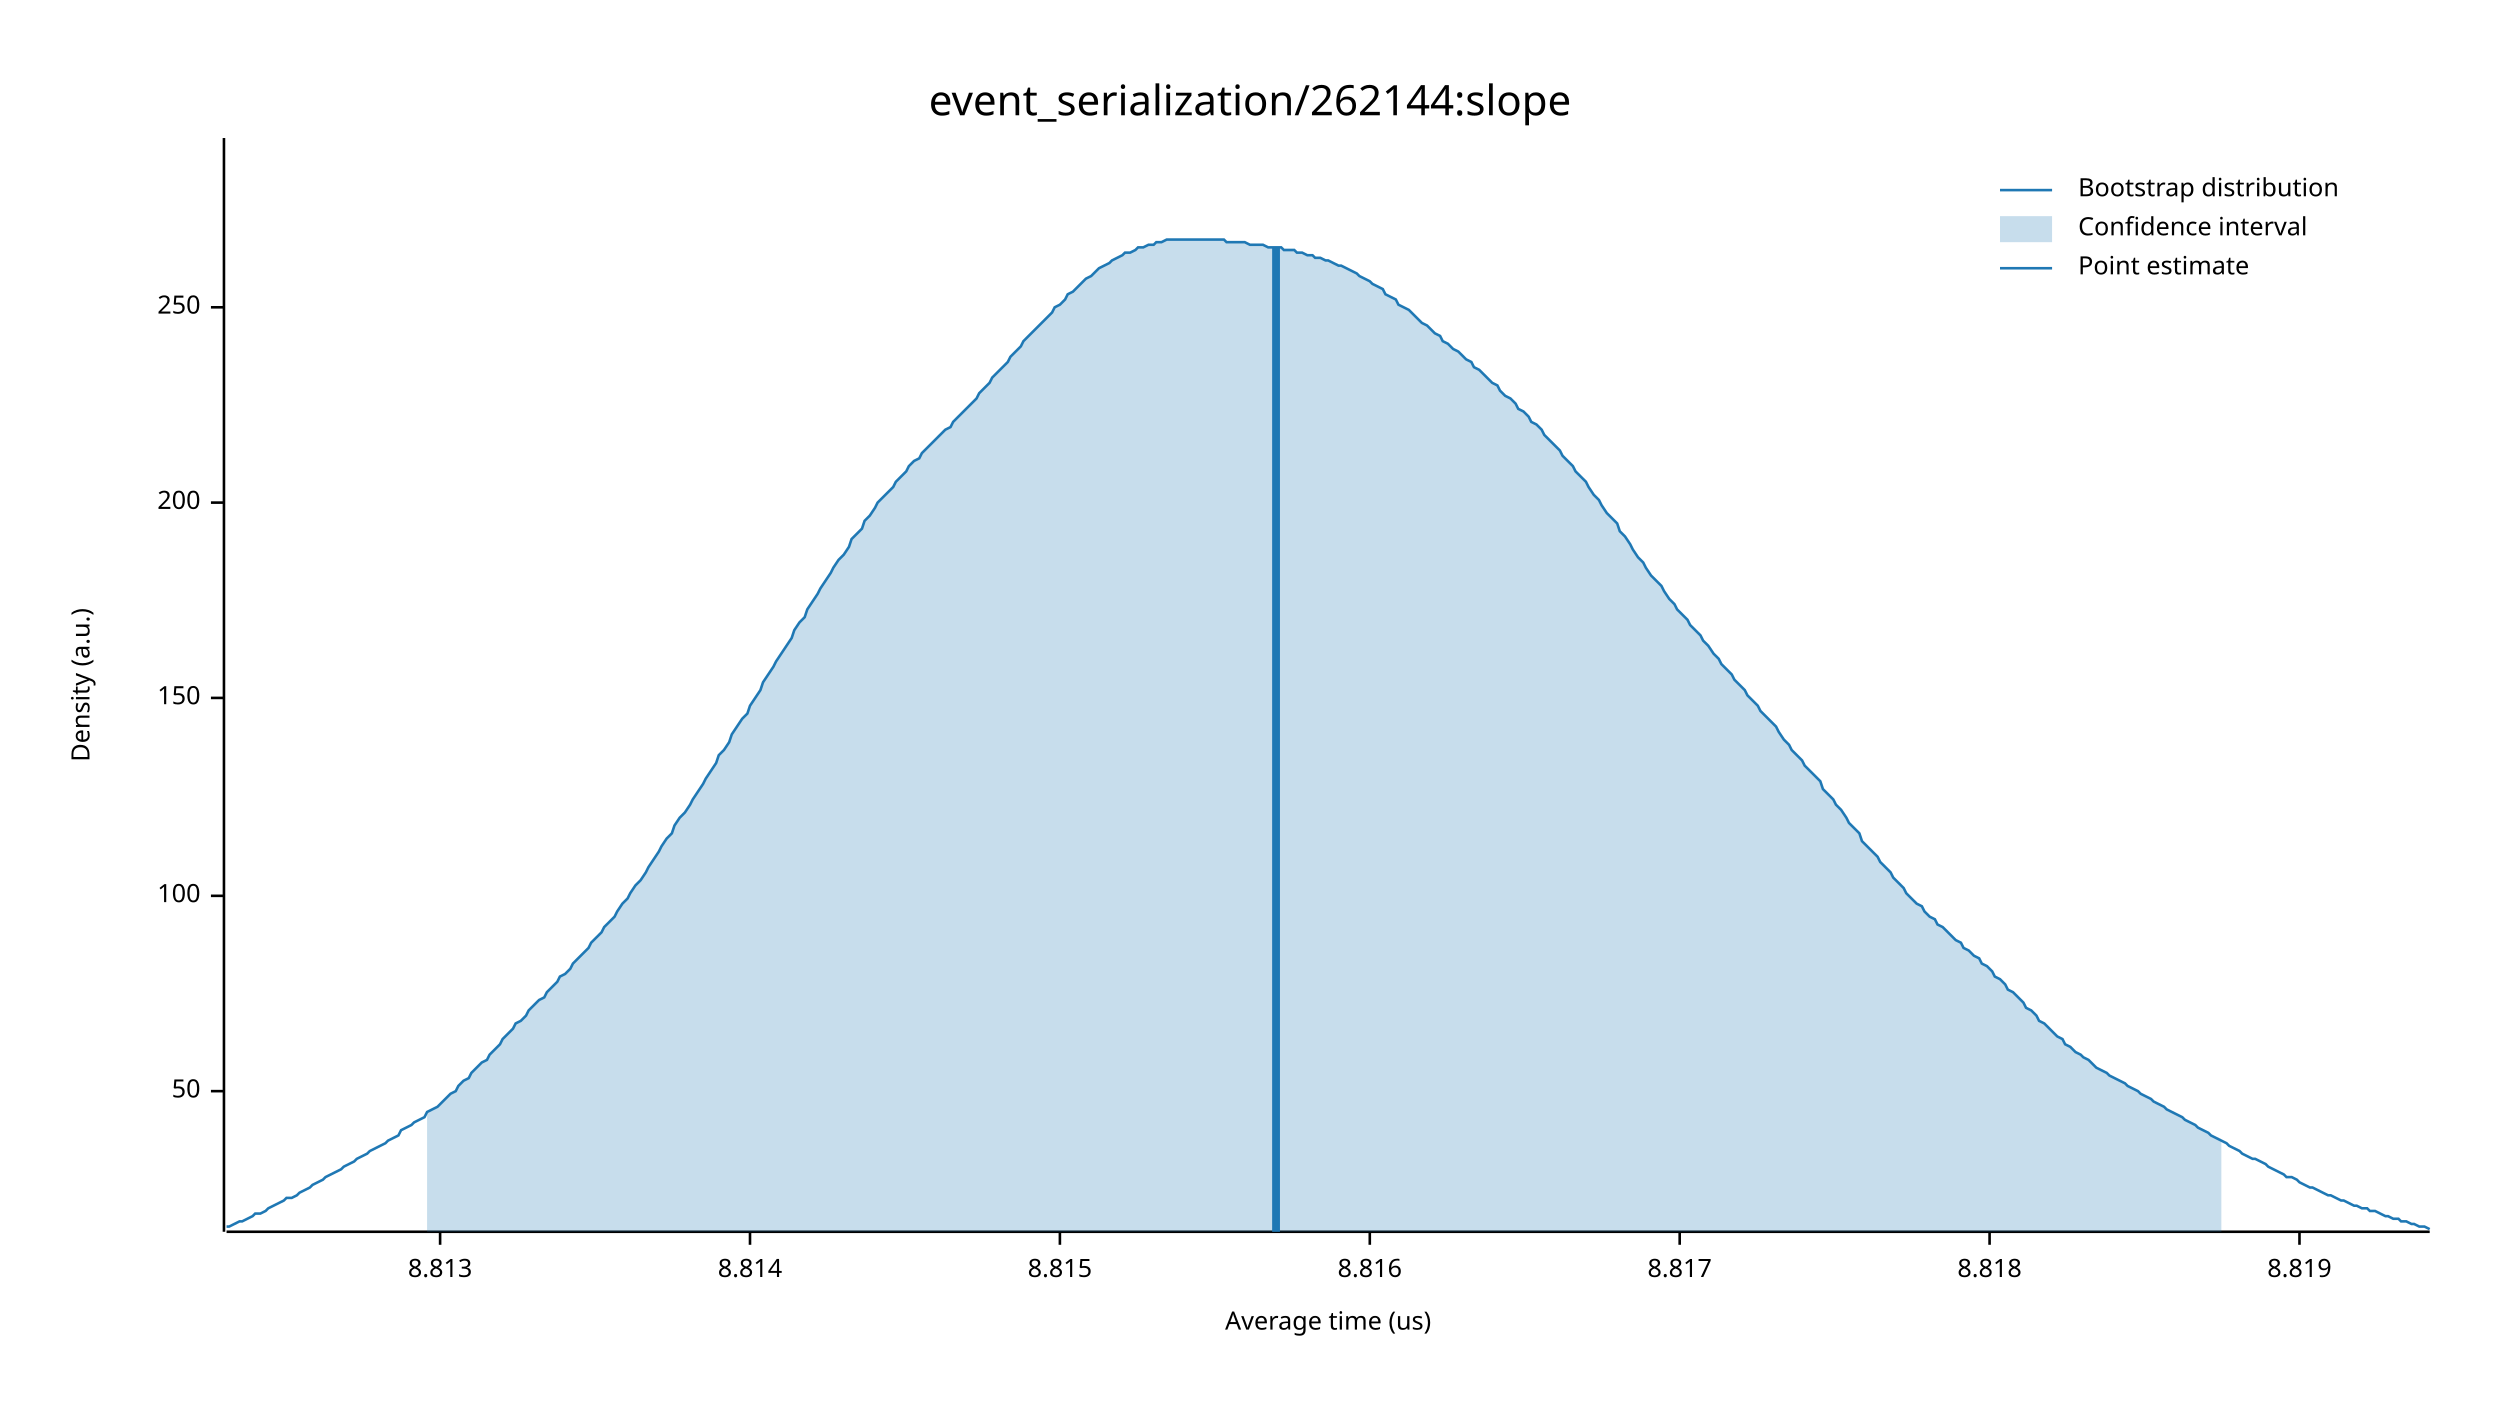
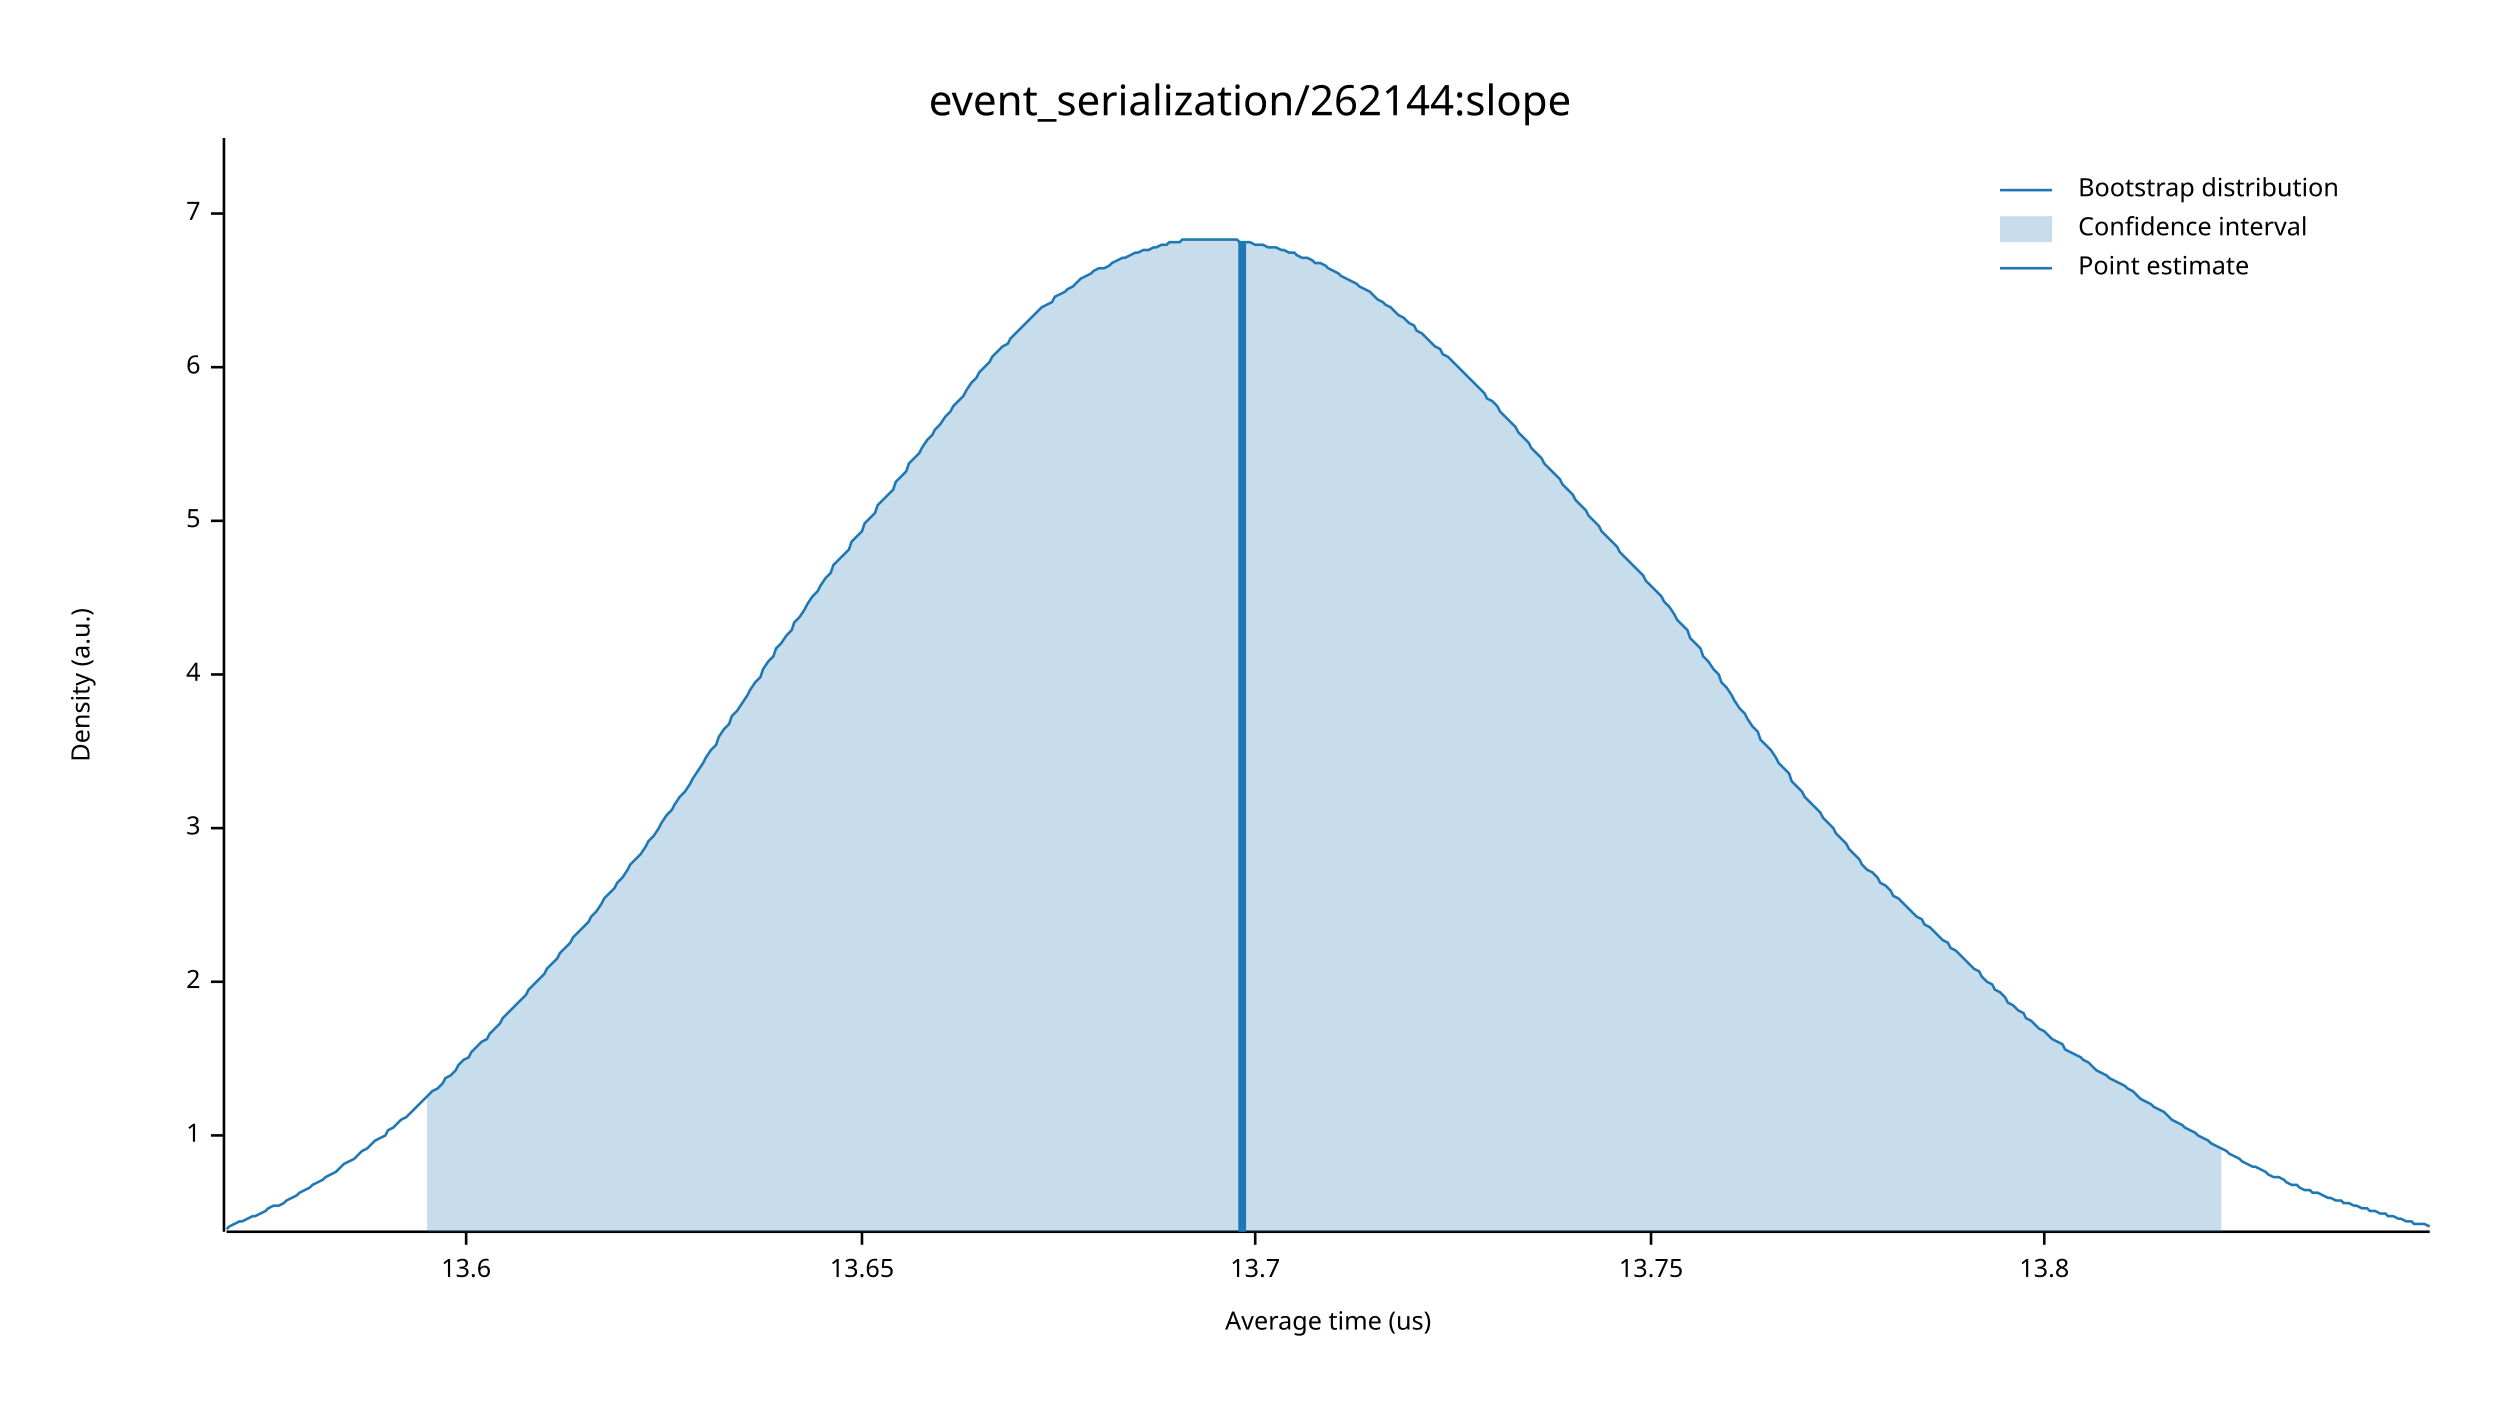
<svg xmlns="http://www.w3.org/2000/svg" width="960" height="540" viewBox="0 0 960 540">
  <text x="480" y="32" dy="0.76em" text-anchor="middle" font-family="sans-serif" font-size="16.129" opacity="1" fill="#000000">
event_serialization/262144:slope
</text>
  <text x="27" y="263" dy="0.76em" text-anchor="middle" font-family="sans-serif" font-size="9.677" opacity="1" fill="#000000" transform="rotate(270, 27, 263)">
Density (a.u.)
</text>
  <text x="510" y="513" dy="-0.5ex" text-anchor="middle" font-family="sans-serif" font-size="9.677" opacity="1" fill="#000000">
Average time (us)
</text>
  <polyline fill="none" opacity="1" stroke="#000000" stroke-width="1" points="86,53 86,473 " />
-   <text x="77" y="419" dy="0.5ex" text-anchor="end" font-family="sans-serif" font-size="9.677" opacity="1" fill="#000000">
- 50
+   <text x="77" y="436" dy="0.5ex" text-anchor="end" font-family="sans-serif" font-size="9.677" opacity="1" fill="#000000">
+ 1
</text>
-   <polyline fill="none" opacity="1" stroke="#000000" stroke-width="1" points="81,419 86,419 " />
-   <text x="77" y="344" dy="0.5ex" text-anchor="end" font-family="sans-serif" font-size="9.677" opacity="1" fill="#000000">
- 100
+   <polyline fill="none" opacity="1" stroke="#000000" stroke-width="1" points="81,436 86,436 " />
+   <text x="77" y="377" dy="0.5ex" text-anchor="end" font-family="sans-serif" font-size="9.677" opacity="1" fill="#000000">
+ 2
</text>
-   <polyline fill="none" opacity="1" stroke="#000000" stroke-width="1" points="81,344 86,344 " />
-   <text x="77" y="268" dy="0.5ex" text-anchor="end" font-family="sans-serif" font-size="9.677" opacity="1" fill="#000000">
- 150
+   <polyline fill="none" opacity="1" stroke="#000000" stroke-width="1" points="81,377 86,377 " />
+   <text x="77" y="318" dy="0.5ex" text-anchor="end" font-family="sans-serif" font-size="9.677" opacity="1" fill="#000000">
+ 3
</text>
-   <polyline fill="none" opacity="1" stroke="#000000" stroke-width="1" points="81,268 86,268 " />
-   <text x="77" y="193" dy="0.5ex" text-anchor="end" font-family="sans-serif" font-size="9.677" opacity="1" fill="#000000">
- 200
+   <polyline fill="none" opacity="1" stroke="#000000" stroke-width="1" points="81,318 86,318 " />
+   <text x="77" y="259" dy="0.5ex" text-anchor="end" font-family="sans-serif" font-size="9.677" opacity="1" fill="#000000">
+ 4
</text>
-   <polyline fill="none" opacity="1" stroke="#000000" stroke-width="1" points="81,193 86,193 " />
-   <text x="77" y="118" dy="0.5ex" text-anchor="end" font-family="sans-serif" font-size="9.677" opacity="1" fill="#000000">
- 250
+   <polyline fill="none" opacity="1" stroke="#000000" stroke-width="1" points="81,259 86,259 " />
+   <text x="77" y="200" dy="0.5ex" text-anchor="end" font-family="sans-serif" font-size="9.677" opacity="1" fill="#000000">
+ 5
</text>
-   <polyline fill="none" opacity="1" stroke="#000000" stroke-width="1" points="81,118 86,118 " />
+   <polyline fill="none" opacity="1" stroke="#000000" stroke-width="1" points="81,200 86,200 " />
+   <text x="77" y="141" dy="0.5ex" text-anchor="end" font-family="sans-serif" font-size="9.677" opacity="1" fill="#000000">
+ 6
+ </text>
+   <polyline fill="none" opacity="1" stroke="#000000" stroke-width="1" points="81,141 86,141 " />
+   <text x="77" y="82" dy="0.5ex" text-anchor="end" font-family="sans-serif" font-size="9.677" opacity="1" fill="#000000">
+ 7
+ </text>
+   <polyline fill="none" opacity="1" stroke="#000000" stroke-width="1" points="81,82 86,82 " />
  <polyline fill="none" opacity="1" stroke="#000000" stroke-width="1" points="87,473 933,473 " />
-   <text x="169" y="483" dy="0.76em" text-anchor="middle" font-family="sans-serif" font-size="9.677" opacity="1" fill="#000000">
- 8.813
+   <text x="179" y="483" dy="0.76em" text-anchor="middle" font-family="sans-serif" font-size="9.677" opacity="1" fill="#000000">
+ 13.6
</text>
-   <polyline fill="none" opacity="1" stroke="#000000" stroke-width="1" points="169,473 169,478 " />
-   <text x="288" y="483" dy="0.76em" text-anchor="middle" font-family="sans-serif" font-size="9.677" opacity="1" fill="#000000">
- 8.814
+   <polyline fill="none" opacity="1" stroke="#000000" stroke-width="1" points="179,473 179,478 " />
+   <text x="331" y="483" dy="0.76em" text-anchor="middle" font-family="sans-serif" font-size="9.677" opacity="1" fill="#000000">
+ 13.65
</text>
-   <polyline fill="none" opacity="1" stroke="#000000" stroke-width="1" points="288,473 288,478 " />
-   <text x="407" y="483" dy="0.76em" text-anchor="middle" font-family="sans-serif" font-size="9.677" opacity="1" fill="#000000">
- 8.815
+   <polyline fill="none" opacity="1" stroke="#000000" stroke-width="1" points="331,473 331,478 " />
+   <text x="482" y="483" dy="0.76em" text-anchor="middle" font-family="sans-serif" font-size="9.677" opacity="1" fill="#000000">
+ 13.7
</text>
-   <polyline fill="none" opacity="1" stroke="#000000" stroke-width="1" points="407,473 407,478 " />
-   <text x="526" y="483" dy="0.76em" text-anchor="middle" font-family="sans-serif" font-size="9.677" opacity="1" fill="#000000">
- 8.816
+   <polyline fill="none" opacity="1" stroke="#000000" stroke-width="1" points="482,473 482,478 " />
+   <text x="634" y="483" dy="0.76em" text-anchor="middle" font-family="sans-serif" font-size="9.677" opacity="1" fill="#000000">
+ 13.75
</text>
-   <polyline fill="none" opacity="1" stroke="#000000" stroke-width="1" points="526,473 526,478 " />
-   <text x="645" y="483" dy="0.76em" text-anchor="middle" font-family="sans-serif" font-size="9.677" opacity="1" fill="#000000">
- 8.817
+   <polyline fill="none" opacity="1" stroke="#000000" stroke-width="1" points="634,473 634,478 " />
+   <text x="785" y="483" dy="0.76em" text-anchor="middle" font-family="sans-serif" font-size="9.677" opacity="1" fill="#000000">
+ 13.8
</text>
-   <polyline fill="none" opacity="1" stroke="#000000" stroke-width="1" points="645,473 645,478 " />
-   <text x="764" y="483" dy="0.76em" text-anchor="middle" font-family="sans-serif" font-size="9.677" opacity="1" fill="#000000">
- 8.818
- </text>
-   <polyline fill="none" opacity="1" stroke="#000000" stroke-width="1" points="764,473 764,478 " />
-   <text x="883" y="483" dy="0.76em" text-anchor="middle" font-family="sans-serif" font-size="9.677" opacity="1" fill="#000000">
- 8.819
- </text>
-   <polyline fill="none" opacity="1" stroke="#000000" stroke-width="1" points="883,473 883,478 " />
-   <polyline fill="none" opacity="1" stroke="#1F78B4" stroke-width="1" points="87,471 88,471 90,470 92,469 93,469 95,468 97,467 98,466 100,466 102,465 103,464 105,463 107,462 109,461 110,460 112,460 114,459 115,458 117,457 119,456 120,455 122,454 124,453 125,452 127,451 129,450 131,449 132,448 134,447 136,446 137,445 139,444 141,443 142,442 144,441 146,440 148,439 149,438 151,437 153,436 154,434 156,433 158,432 159,431 161,430 163,429 164,427 166,426 168,425 170,423 171,422 173,420 175,419 176,417 178,415 180,414 181,412 183,410 185,408 187,407 188,405 190,403 192,401 193,399 195,397 197,395 198,393 200,392 202,390 203,388 205,386 207,384 209,383 210,381 212,379 214,377 215,375 217,374 219,372 220,370 222,368 224,366 226,364 227,362 229,360 231,358 232,356 234,354 236,352 237,350 239,347 241,345 242,343 244,340 246,338 248,335 249,333 251,330 253,327 254,325 256,322 258,320 259,317 261,314 263,312 265,309 266,307 268,304 270,301 271,299 273,296 275,293 276,290 278,288 280,285 281,282 283,279 285,276 287,274 288,271 290,268 292,265 293,262 295,259 297,256 298,254 300,251 302,248 304,245 305,242 307,239 309,237 310,234 312,231 314,228 315,226 317,223 319,220 320,218 322,215 324,213 326,210 327,207 329,205 331,203 332,200 334,198 336,195 337,193 339,191 341,189 343,187 344,185 346,183 348,181 349,179 351,177 353,176 354,174 356,172 358,170 359,169 361,167 363,165 365,164 366,162 368,160 370,158 371,157 373,155 375,153 376,151 378,149 380,147 381,145 383,143 385,141 387,139 388,137 390,135 392,133 393,131 395,129 397,127 398,126 400,124 402,122 404,120 405,118 407,117 409,115 410,113 412,112 414,110 415,109 417,107 419,106 420,105 422,103 424,102 426,101 427,100 429,99 431,98 432,97 434,97 436,96 437,95 439,95 441,94 443,94 444,93 446,93 448,92 449,92 451,92 453,92 454,92 456,92 458,92 459,92 461,92 463,92 465,92 466,92 468,92 470,92 471,93 473,93 475,93 476,93 478,93 480,94 482,94 483,94 485,94 487,95 488,95 490,95 492,95 493,96 495,96 497,96 498,97 500,97 502,98 504,98 505,99 507,99 509,100 510,100 512,101 514,102 515,102 517,103 519,104 521,105 522,106 524,107 526,108 527,109 529,110 531,111 532,113 534,114 536,115 537,117 539,118 541,119 543,121 544,122 546,124 548,125 549,126 551,128 553,129 554,131 556,132 558,134 560,135 561,136 563,138 565,139 566,141 568,142 570,144 571,145 573,147 575,148 576,150 578,152 580,153 582,155 583,157 585,158 587,160 588,162 590,163 592,165 593,167 595,169 597,171 599,173 600,175 602,177 604,179 605,181 607,183 609,185 610,187 612,190 614,192 615,194 617,197 619,199 621,201 622,204 624,206 626,209 627,211 629,214 631,216 632,218 634,221 636,223 638,225 639,227 641,230 643,232 644,234 646,236 648,238 649,240 651,242 653,244 654,246 656,248 658,251 660,253 661,255 663,257 665,259 666,261 668,263 670,265 671,267 673,269 675,271 676,273 678,275 680,277 682,279 683,281 685,284 687,286 688,288 690,290 692,292 693,294 695,296 697,298 699,300 700,303 702,305 704,307 705,309 707,311 709,314 710,316 712,318 714,320 715,323 717,325 719,327 721,329 722,331 724,333 726,335 727,337 729,339 731,341 732,343 734,345 736,347 738,348 739,350 741,352 743,353 744,355 746,356 748,358 749,359 751,361 753,362 754,364 756,365 758,367 760,368 761,370 763,371 765,373 766,375 768,376 770,378 771,380 773,381 775,383 777,385 778,387 780,388 782,390 783,392 785,393 787,395 788,396 790,398 792,399 793,401 795,402 797,404 799,405 800,406 802,407 804,409 805,410 807,411 809,412 810,413 812,414 814,415 816,416 817,417 819,418 821,419 822,420 824,421 826,422 827,423 829,424 831,425 832,426 834,427 836,428 838,429 839,430 841,431 843,432 844,433 846,434 848,435 849,436 851,437 853,438 855,439 856,440 858,441 860,442 861,443 863,444 865,445 866,445 868,446 870,447 871,448 873,449 875,450 877,451 878,452 880,452 882,453 883,454 885,455 887,456 888,456 890,457 892,458 894,459 895,459 897,460 899,461 900,461 902,462 904,463 905,463 907,464 909,464 910,465 912,465 914,466 916,467 917,467 919,468 921,468 922,469 924,469 926,470 927,470 929,471 931,471 933,472 " />
-   <polygon opacity="0.25" fill="#1F78B4" points="164,427 166,426 168,425 170,423 171,422 173,420 175,419 176,417 178,415 180,414 181,412 183,410 185,408 187,407 188,405 190,403 192,401 193,399 195,397 197,395 198,393 200,392 202,390 203,388 205,386 207,384 209,383 210,381 212,379 214,377 215,375 217,374 219,372 220,370 222,368 224,366 226,364 227,362 229,360 231,358 232,356 234,354 236,352 237,350 239,347 241,345 242,343 244,340 246,338 248,335 249,333 251,330 253,327 254,325 256,322 258,320 259,317 261,314 263,312 265,309 266,307 268,304 270,301 271,299 273,296 275,293 276,290 278,288 280,285 281,282 283,279 285,276 287,274 288,271 290,268 292,265 293,262 295,259 297,256 298,254 300,251 302,248 304,245 305,242 307,239 309,237 310,234 312,231 314,228 315,226 317,223 319,220 320,218 322,215 324,213 326,210 327,207 329,205 331,203 332,200 334,198 336,195 337,193 339,191 341,189 343,187 344,185 346,183 348,181 349,179 351,177 353,176 354,174 356,172 358,170 359,169 361,167 363,165 365,164 366,162 368,160 370,158 371,157 373,155 375,153 376,151 378,149 380,147 381,145 383,143 385,141 387,139 388,137 390,135 392,133 393,131 395,129 397,127 398,126 400,124 402,122 404,120 405,118 407,117 409,115 410,113 412,112 414,110 415,109 417,107 419,106 420,105 422,103 424,102 426,101 427,100 429,99 431,98 432,97 434,97 436,96 437,95 439,95 441,94 443,94 444,93 446,93 448,92 449,92 451,92 453,92 454,92 456,92 458,92 459,92 461,92 463,92 465,92 466,92 468,92 470,92 471,93 473,93 475,93 476,93 478,93 480,94 482,94 483,94 485,94 487,95 488,95 490,95 492,95 493,96 495,96 497,96 498,97 500,97 502,98 504,98 505,99 507,99 509,100 510,100 512,101 514,102 515,102 517,103 519,104 521,105 522,106 524,107 526,108 527,109 529,110 531,111 532,113 534,114 536,115 537,117 539,118 541,119 543,121 544,122 546,124 548,125 549,126 551,128 553,129 554,131 556,132 558,134 560,135 561,136 563,138 565,139 566,141 568,142 570,144 571,145 573,147 575,148 576,150 578,152 580,153 582,155 583,157 585,158 587,160 588,162 590,163 592,165 593,167 595,169 597,171 599,173 600,175 602,177 604,179 605,181 607,183 609,185 610,187 612,190 614,192 615,194 617,197 619,199 621,201 622,204 624,206 626,209 627,211 629,214 631,216 632,218 634,221 636,223 638,225 639,227 641,230 643,232 644,234 646,236 648,238 649,240 651,242 653,244 654,246 656,248 658,251 660,253 661,255 663,257 665,259 666,261 668,263 670,265 671,267 673,269 675,271 676,273 678,275 680,277 682,279 683,281 685,284 687,286 688,288 690,290 692,292 693,294 695,296 697,298 699,300 700,303 702,305 704,307 705,309 707,311 709,314 710,316 712,318 714,320 715,323 717,325 719,327 721,329 722,331 724,333 726,335 727,337 729,339 731,341 732,343 734,345 736,347 738,348 739,350 741,352 743,353 744,355 746,356 748,358 749,359 751,361 753,362 754,364 756,365 758,367 760,368 761,370 763,371 765,373 766,375 768,376 770,378 771,380 773,381 775,383 777,385 778,387 780,388 782,390 783,392 785,393 787,395 788,396 790,398 792,399 793,401 795,402 797,404 799,405 800,406 802,407 804,409 805,410 807,411 809,412 810,413 812,414 814,415 816,416 817,417 819,418 821,419 822,420 824,421 826,422 827,423 829,424 831,425 832,426 834,427 836,428 838,429 839,430 841,431 843,432 844,433 846,434 848,435 849,436 851,437 853,438 853,473 164,473 " />
-   <polyline fill="none" opacity="1" stroke="#1F78B4" stroke-width="3" points="490,473 490,95 " />
+   <polyline fill="none" opacity="1" stroke="#000000" stroke-width="1" points="785,473 785,478 " />
+   <polyline fill="none" opacity="1" stroke="#1F78B4" stroke-width="1" points="87,472 88,471 90,470 92,469 93,469 95,468 97,467 98,467 100,466 102,465 103,464 105,463 107,463 109,462 110,461 112,460 114,459 115,458 117,457 119,456 120,455 122,454 124,453 125,452 127,451 129,450 131,448 132,447 134,446 136,445 137,444 139,442 141,441 142,440 144,438 146,437 148,436 149,434 151,433 153,431 154,430 156,429 158,427 159,426 161,424 163,422 164,421 166,419 168,418 170,416 171,414 173,413 175,411 176,409 178,407 180,406 181,404 183,402 185,400 187,399 188,397 190,395 192,393 193,391 195,389 197,387 198,386 200,384 202,382 203,380 205,378 207,376 209,374 210,372 212,370 214,368 215,366 217,364 219,362 220,360 222,358 224,356 226,354 227,352 229,350 231,347 232,345 234,343 236,341 237,339 239,337 241,334 242,332 244,330 246,328 248,325 249,323 251,321 253,318 254,316 256,313 258,311 259,309 261,306 263,304 265,301 266,299 268,296 270,293 271,291 273,288 275,286 276,283 278,280 280,278 281,275 283,273 285,270 287,267 288,265 290,262 292,260 293,257 295,254 297,252 298,249 300,247 302,244 304,242 305,239 307,237 309,234 310,232 312,229 314,227 315,225 317,222 319,220 320,217 322,215 324,213 326,211 327,208 329,206 331,204 332,201 334,199 336,197 337,194 339,192 341,190 343,188 344,185 346,183 348,181 349,178 351,176 353,174 354,172 356,169 358,167 359,165 361,163 363,160 365,158 366,156 368,154 370,152 371,150 373,147 375,145 376,143 378,141 380,139 381,137 383,135 385,133 387,132 388,130 390,128 392,126 393,125 395,123 397,121 398,120 400,118 402,117 404,116 405,114 407,113 409,112 410,111 412,110 414,108 415,107 417,106 419,105 420,104 422,103 424,103 426,102 427,101 429,100 431,99 432,99 434,98 436,97 437,97 439,96 441,96 443,95 444,95 446,94 448,94 449,93 451,93 453,93 454,92 456,92 458,92 459,92 461,92 463,92 465,92 466,92 468,92 470,92 471,92 473,92 475,92 476,93 478,93 480,93 482,94 483,94 485,94 487,95 488,95 490,95 492,96 493,96 495,97 497,97 498,98 500,99 502,99 504,100 505,101 507,101 509,102 510,103 512,104 514,105 515,106 517,107 519,108 521,109 522,110 524,111 526,112 527,113 529,115 531,116 532,117 534,118 536,120 537,121 539,122 541,124 543,125 544,127 546,128 548,130 549,131 551,133 553,134 554,136 556,137 558,139 560,141 561,142 563,144 565,146 566,147 568,149 570,151 571,153 573,154 575,156 576,158 578,160 580,162 582,164 583,166 585,168 587,170 588,172 590,174 592,176 593,178 595,180 597,182 599,184 600,186 602,188 604,190 605,192 607,194 609,196 610,198 612,200 614,202 615,204 617,206 619,208 621,210 622,212 624,214 626,216 627,217 629,219 631,221 632,223 634,225 636,227 638,229 639,231 641,233 643,236 644,238 646,240 648,242 649,245 651,247 653,249 654,252 656,254 658,257 660,259 661,262 663,264 665,267 666,269 668,272 670,274 671,276 673,279 675,281 676,284 678,286 680,288 682,291 683,293 685,295 687,297 688,300 690,302 692,304 693,306 695,308 697,310 699,312 700,314 702,316 704,318 705,320 707,322 709,324 710,326 712,328 714,330 715,332 717,334 719,335 721,337 722,339 724,340 726,342 727,344 729,345 731,347 732,348 734,350 736,352 738,353 739,355 741,356 743,358 744,359 746,361 748,362 749,364 751,365 753,367 754,368 756,370 758,372 760,373 761,375 763,377 765,378 766,380 768,381 770,383 771,385 773,386 775,388 777,389 778,391 780,392 782,394 783,395 785,396 787,398 788,399 790,400 792,401 793,403 795,404 797,405 799,406 800,407 802,408 804,410 805,411 807,412 809,413 810,414 812,415 814,416 816,417 817,418 819,419 821,421 822,422 824,423 826,424 827,425 829,426 831,427 832,428 834,430 836,431 838,432 839,433 841,434 843,435 844,436 846,437 848,438 849,439 851,440 853,441 855,442 856,443 858,444 860,445 861,446 863,447 865,448 866,448 868,449 870,450 871,451 873,452 875,452 877,453 878,454 880,455 882,455 883,456 885,457 887,457 888,458 890,458 892,459 894,460 895,460 897,461 899,461 900,462 902,462 904,463 905,463 907,464 909,464 910,465 912,465 914,466 916,466 917,467 919,467 921,468 922,468 924,469 926,469 927,470 929,470 931,470 933,471 " />
+   <polygon opacity="0.25" fill="#1F78B4" points="164,421 166,419 168,418 170,416 171,414 173,413 175,411 176,409 178,407 180,406 181,404 183,402 185,400 187,399 188,397 190,395 192,393 193,391 195,389 197,387 198,386 200,384 202,382 203,380 205,378 207,376 209,374 210,372 212,370 214,368 215,366 217,364 219,362 220,360 222,358 224,356 226,354 227,352 229,350 231,347 232,345 234,343 236,341 237,339 239,337 241,334 242,332 244,330 246,328 248,325 249,323 251,321 253,318 254,316 256,313 258,311 259,309 261,306 263,304 265,301 266,299 268,296 270,293 271,291 273,288 275,286 276,283 278,280 280,278 281,275 283,273 285,270 287,267 288,265 290,262 292,260 293,257 295,254 297,252 298,249 300,247 302,244 304,242 305,239 307,237 309,234 310,232 312,229 314,227 315,225 317,222 319,220 320,217 322,215 324,213 326,211 327,208 329,206 331,204 332,201 334,199 336,197 337,194 339,192 341,190 343,188 344,185 346,183 348,181 349,178 351,176 353,174 354,172 356,169 358,167 359,165 361,163 363,160 365,158 366,156 368,154 370,152 371,150 373,147 375,145 376,143 378,141 380,139 381,137 383,135 385,133 387,132 388,130 390,128 392,126 393,125 395,123 397,121 398,120 400,118 402,117 404,116 405,114 407,113 409,112 410,111 412,110 414,108 415,107 417,106 419,105 420,104 422,103 424,103 426,102 427,101 429,100 431,99 432,99 434,98 436,97 437,97 439,96 441,96 443,95 444,95 446,94 448,94 449,93 451,93 453,93 454,92 456,92 458,92 459,92 461,92 463,92 465,92 466,92 468,92 470,92 471,92 473,92 475,92 476,93 478,93 480,93 482,94 483,94 485,94 487,95 488,95 490,95 492,96 493,96 495,97 497,97 498,98 500,99 502,99 504,100 505,101 507,101 509,102 510,103 512,104 514,105 515,106 517,107 519,108 521,109 522,110 524,111 526,112 527,113 529,115 531,116 532,117 534,118 536,120 537,121 539,122 541,124 543,125 544,127 546,128 548,130 549,131 551,133 553,134 554,136 556,137 558,139 560,141 561,142 563,144 565,146 566,147 568,149 570,151 571,153 573,154 575,156 576,158 578,160 580,162 582,164 583,166 585,168 587,170 588,172 590,174 592,176 593,178 595,180 597,182 599,184 600,186 602,188 604,190 605,192 607,194 609,196 610,198 612,200 614,202 615,204 617,206 619,208 621,210 622,212 624,214 626,216 627,217 629,219 631,221 632,223 634,225 636,227 638,229 639,231 641,233 643,236 644,238 646,240 648,242 649,245 651,247 653,249 654,252 656,254 658,257 660,259 661,262 663,264 665,267 666,269 668,272 670,274 671,276 673,279 675,281 676,284 678,286 680,288 682,291 683,293 685,295 687,297 688,300 690,302 692,304 693,306 695,308 697,310 699,312 700,314 702,316 704,318 705,320 707,322 709,324 710,326 712,328 714,330 715,332 717,334 719,335 721,337 722,339 724,340 726,342 727,344 729,345 731,347 732,348 734,350 736,352 738,353 739,355 741,356 743,358 744,359 746,361 748,362 749,364 751,365 753,367 754,368 756,370 758,372 760,373 761,375 763,377 765,378 766,380 768,381 770,383 771,385 773,386 775,388 777,389 778,391 780,392 782,394 783,395 785,396 787,398 788,399 790,400 792,401 793,403 795,404 797,405 799,406 800,407 802,408 804,410 805,411 807,412 809,413 810,414 812,415 814,416 816,417 817,418 819,419 821,421 822,422 824,423 826,424 827,425 829,426 831,427 832,428 834,430 836,431 838,432 839,433 841,434 843,435 844,436 846,437 848,438 849,439 851,440 853,441 853,473 164,473 " />
+   <polyline fill="none" opacity="1" stroke="#1F78B4" stroke-width="3" points="477,473 477,93 " />
  <text x="798" y="68" dy="0.76em" text-anchor="start" font-family="sans-serif" font-size="9.677" opacity="1" fill="#000000">
Bootstrap distribution
</text>
  <text x="798" y="83" dy="0.76em" text-anchor="start" font-family="sans-serif" font-size="9.677" opacity="1" fill="#000000">
Confidence interval
</text>
  <text x="798" y="98" dy="0.76em" text-anchor="start" font-family="sans-serif" font-size="9.677" opacity="1" fill="#000000">
Point estimate
</text>
  <polyline fill="none" opacity="1" stroke="#1F78B4" stroke-width="1" points="768,73 788,73 " />
  <rect x="768" y="83" width="20" height="10" opacity="0.25" fill="#1F78B4" stroke="none" />
  <polyline fill="none" opacity="1" stroke="#1F78B4" stroke-width="1" points="768,103 788,103 " />
</svg>
